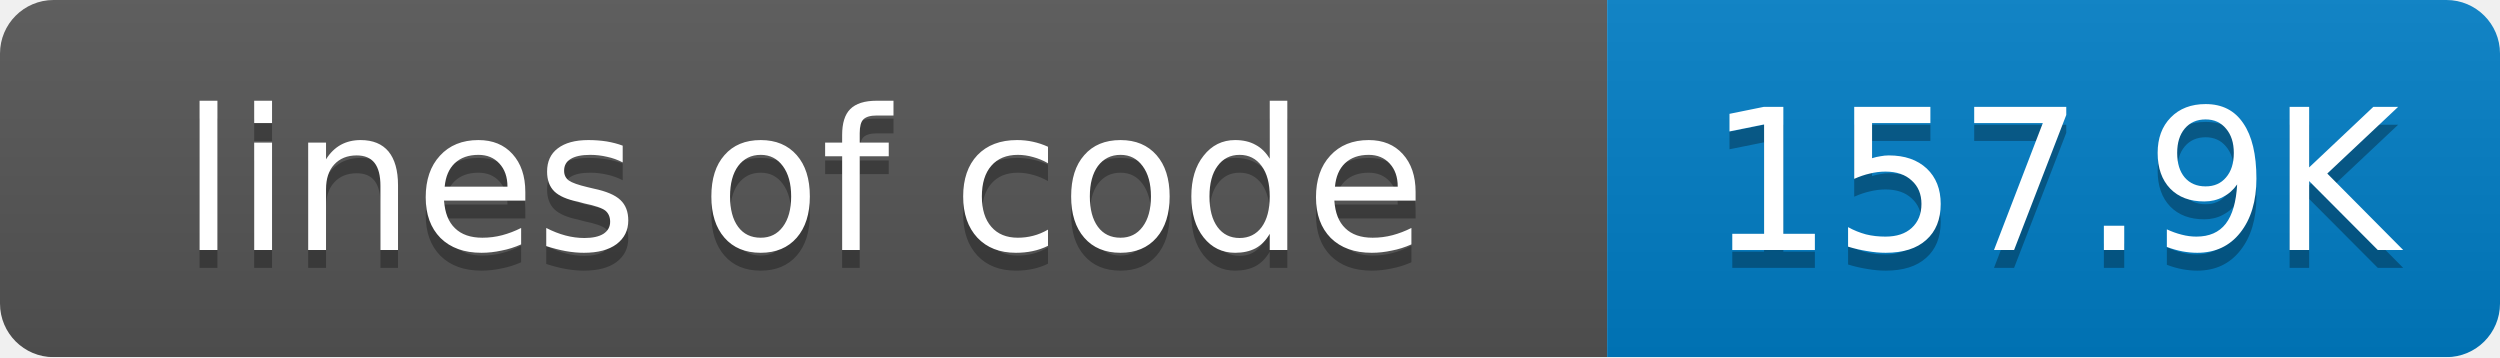
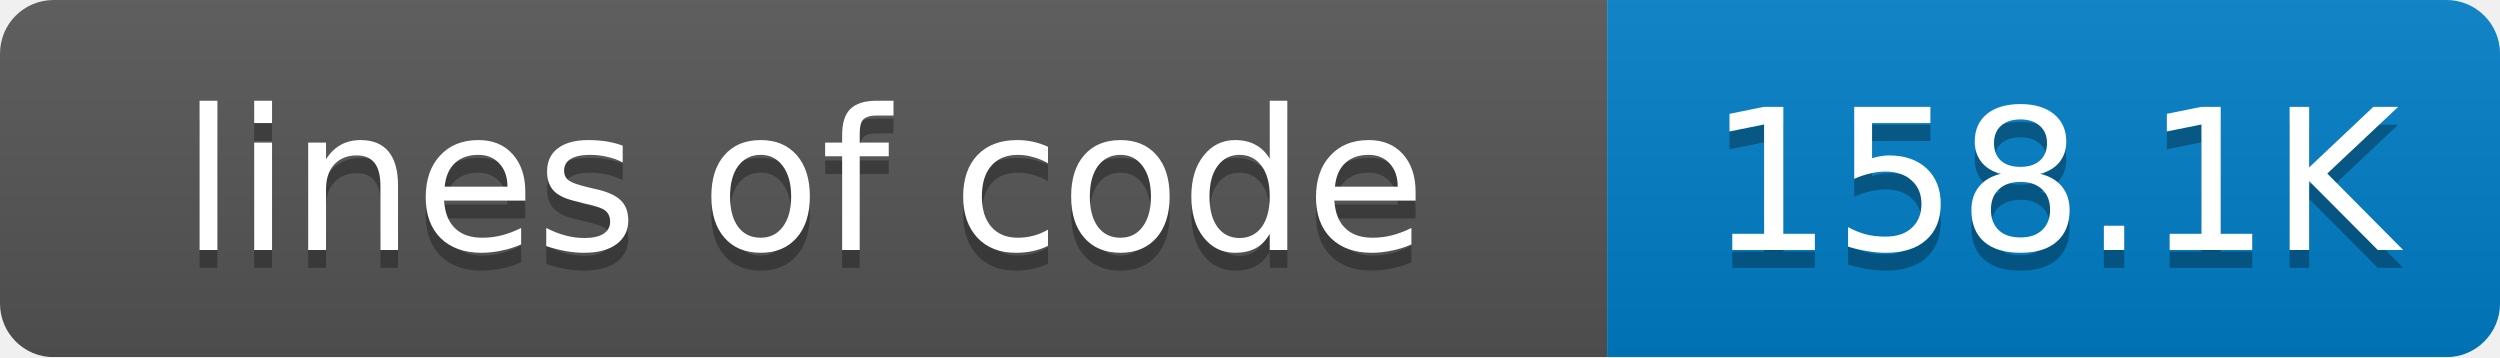
<svg xmlns="http://www.w3.org/2000/svg" width="140" height="20">
  <linearGradient id="smooth" x2="0" y2="100%">
    <stop offset="0" stop-color="#bbb" stop-opacity=".1" />
    <stop offset="1" stop-opacity=".1" />
  </linearGradient>
  <mask id="round">
    <rect width="140" height="20" rx="3" fill="#fff" />
  </mask>
  <g mask="url(#round)">
    <rect width="90" height="20" fill="#555" />
    <rect x="90" width="50" height="20" fill="#007ec6" />
    <rect width="140" height="20" fill="url(#smooth)" />
  </g>
  <g fill="#fff" text-anchor="middle" font-family="DejaVu Sans,Verdana,Geneva,sans-serif" font-size="11">
    <text x="45" y="15" fill="#010101" fill-opacity=".3">lines of code</text>
    <text x="45" y="14">lines of code</text>
-     <text x="115" y="15" fill="#010101" fill-opacity=".3">157.9K</text>
-     <text x="115" y="14">157.9K</text>
+     <text x="115" y="15" fill="#010101" fill-opacity=".3">158.1K</text>
+     <text x="115" y="14">158.1K</text>
  </g>
</svg>
